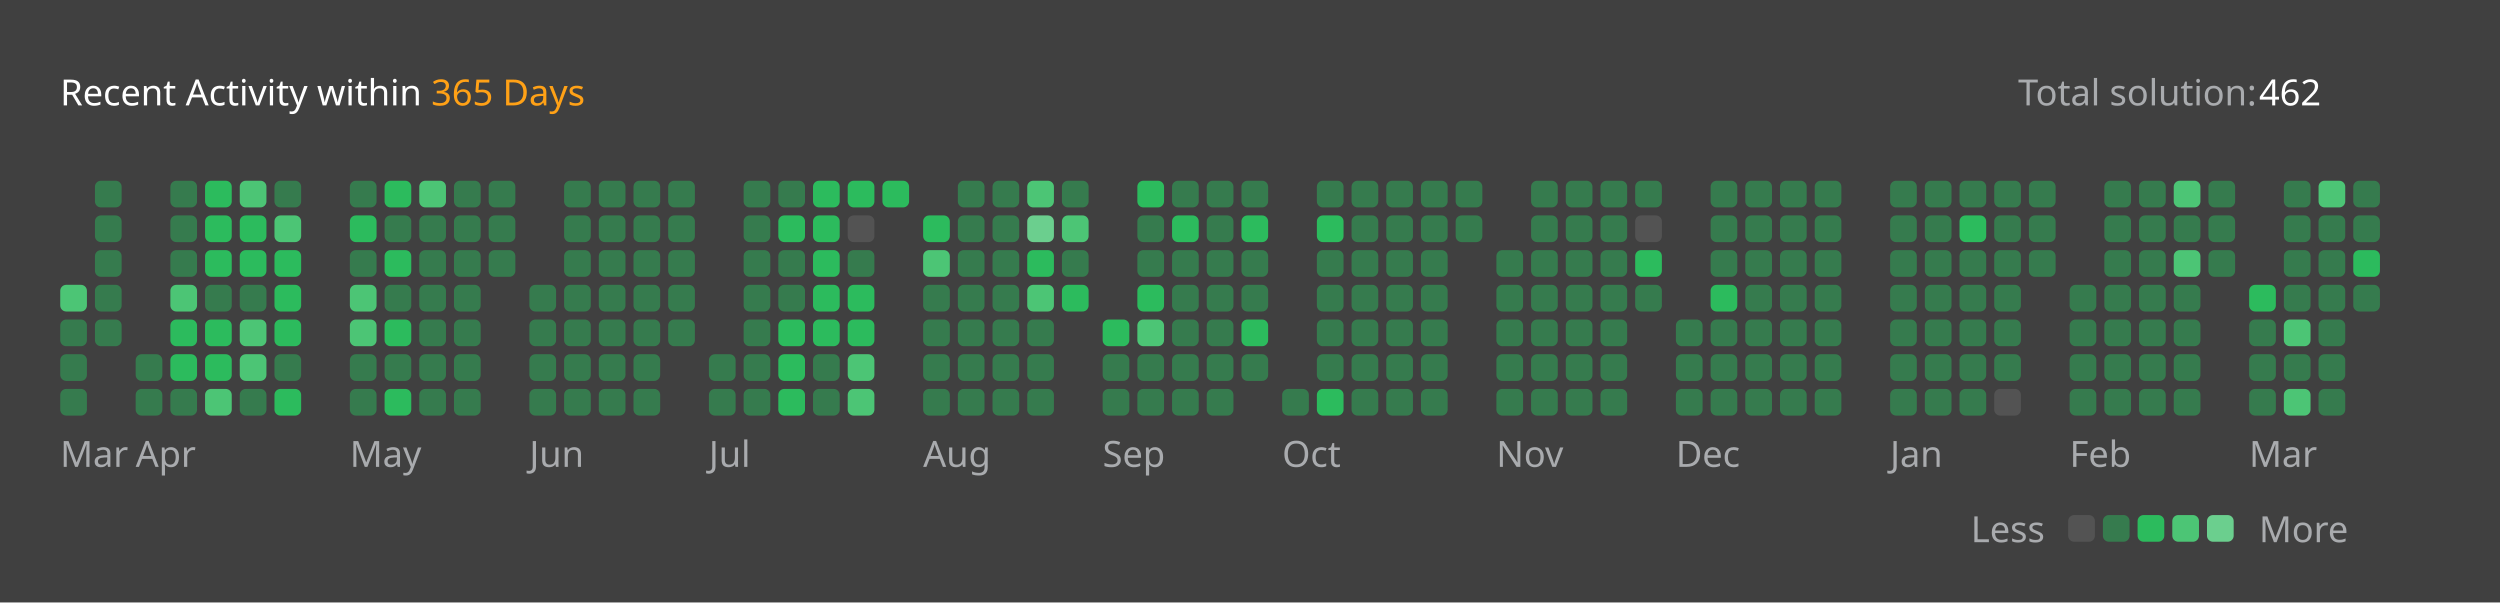
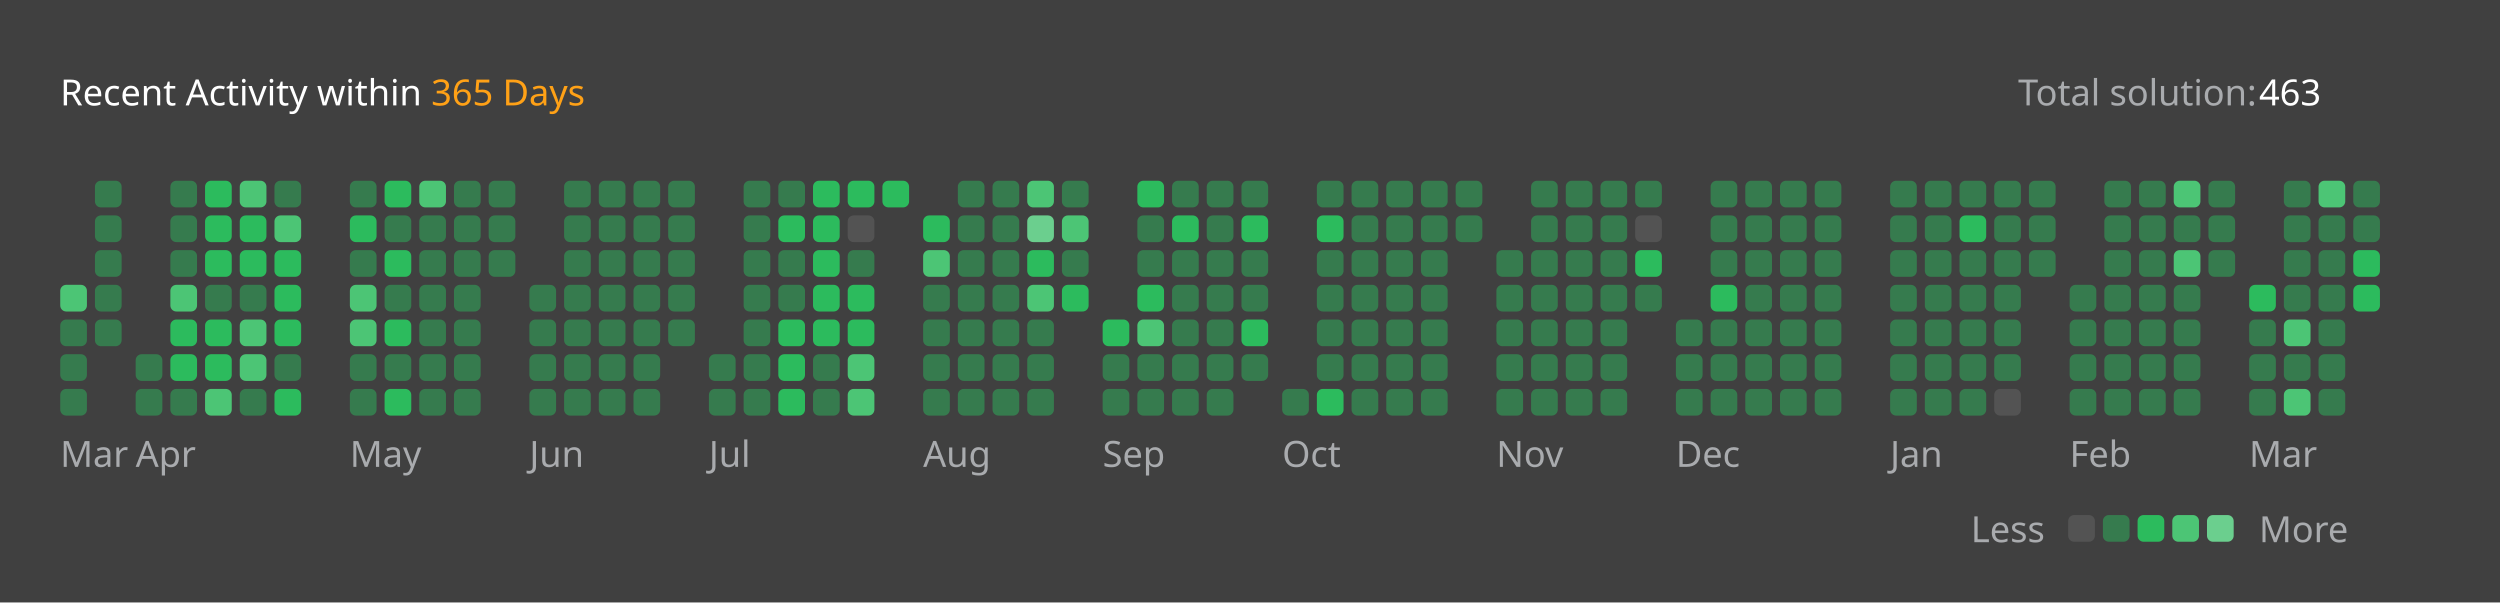
<svg xmlns="http://www.w3.org/2000/svg" version="1.1" height="200" width="830" viewBox="0 0 830 200">
  <style>*{font-family: "Segoe UI", Tahoma, Geneva, Verdana, sans-serif;}</style>
  <style>.title{font-weight: 500;font-size: 1rem;}</style>
  <style>.rotate-90{transform: rotate(-90deg);transform-origin: center;transform-box: fill-box;}</style>
  <style>.state{font-size: .75rem;}</style>
  <style>.light{color: #ffffff;fill: #ffffff;}</style>
  <style>.light-gray{color: #eff2f699;fill: #eff2f699;}</style>
  <style>.dark-gray{color: #ebebf54d;fill: #ebebf54d;}</style>
  <style>.gray{color: #747474;fill: #747474;}</style>
  <style>.orange{color: #ffa116;fill: #ffa116;}</style>
  <style>.background{color: #404040;fill: #404040;}</style>
  <style>.level-1-block{fill: #ffffff1a;}</style>
  <style>.level-2-block{fill: #2cb55d80;}</style>
  <style>.level-3-block{fill: #2cbb5dff;}</style>
  <style>.level-4-block{fill: #4cc575ff;}</style>
  <style>.level-5-block{fill: #6bcf8eff;}</style>
  <rect fill="#404040" x="0" y="0" width="830" height="200" rx="0.5rem" />
  <g text-anchor="start" text-decoration="1" class="title">
    <text x="20" y="35">
      <tspan class="light">Recent Activity within</tspan>
      <tspan class="orange">365 Days</tspan>
    </text>
  </g>
  <g class="state">
    <text x="670" y="35" class="light-gray"> Total solution: </text>
-     <text x="750" y="35" class="light"> 462 </text>
+     <text x="750" y="35" class="light"> 463 </text>
    <text x="678.88" y="180" class="light-gray" text-anchor="end">Less</text>
    <rect x="686.64" y="171" width="8.86" height="8.86" rx="2" ry="2" class="level-1-block" />
    <rect x="698.16" y="171" width="8.86" height="8.86" rx="2" ry="2" class="level-2-block" />
    <rect x="709.68" y="171" width="8.86" height="8.86" rx="2" ry="2" class="level-3-block" />
    <rect x="721.2" y="171" width="8.86" height="8.86" rx="2" ry="2" class="level-4-block" />
    <rect x="732.72" y="171" width="8.86" height="8.86" rx="2" ry="2" class="level-5-block" />
    <text x="750" y="180" class="light-gray">More</text>
  </g>
  <g x="20" y="60">
    <g x="20" y="60">
      <g x="20.0" y="60">
        <rect x="20.0" y="94.56" width="8.86" height="8.86" rx="2" ry="2" class="level-4-block" />
        <rect x="20.0" y="106.08" width="8.86" height="8.86" rx="2" ry="2" class="level-2-block" />
        <rect x="20.0" y="117.6" width="8.86" height="8.86" rx="2" ry="2" class="level-2-block" />
        <rect x="20.0" y="129.12" width="8.86" height="8.86" rx="2" ry="2" class="level-2-block" />
      </g>
      <g x="31.52" y="60">
        <rect x="31.52" y="60.0" width="8.86" height="8.86" rx="2" ry="2" class="level-2-block" />
        <rect x="31.52" y="71.52" width="8.86" height="8.86" rx="2" ry="2" class="level-2-block" />
        <rect x="31.52" y="83.04" width="8.86" height="8.86" rx="2" ry="2" class="level-2-block" />
        <rect x="31.52" y="94.56" width="8.86" height="8.86" rx="2" ry="2" class="level-2-block" />
        <rect x="31.52" y="106.08" width="8.86" height="8.86" rx="2" ry="2" class="level-2-block" />
      </g>
      <text x="20.0" y="155" class="light-gray state">Mar</text>
    </g>
  </g>
  <g x="45.04" y="60">
    <g x="45.04" y="60">
      <g x="45.04" y="60">
        <rect x="45.04" y="117.6" width="8.86" height="8.86" rx="2" ry="2" class="level-2-block" />
        <rect x="45.04" y="129.12" width="8.86" height="8.86" rx="2" ry="2" class="level-2-block" />
      </g>
      <g x="56.56" y="60">
        <rect x="56.56" y="60.0" width="8.86" height="8.86" rx="2" ry="2" class="level-2-block" />
        <rect x="56.56" y="71.52" width="8.86" height="8.86" rx="2" ry="2" class="level-2-block" />
        <rect x="56.56" y="83.04" width="8.86" height="8.86" rx="2" ry="2" class="level-2-block" />
        <rect x="56.56" y="94.56" width="8.86" height="8.86" rx="2" ry="2" class="level-4-block" />
        <rect x="56.56" y="106.08" width="8.86" height="8.86" rx="2" ry="2" class="level-3-block" />
        <rect x="56.56" y="117.6" width="8.86" height="8.86" rx="2" ry="2" class="level-3-block" />
        <rect x="56.56" y="129.12" width="8.86" height="8.86" rx="2" ry="2" class="level-2-block" />
      </g>
      <g x="68.08" y="60">
        <rect x="68.08" y="60.0" width="8.86" height="8.86" rx="2" ry="2" class="level-3-block" />
        <rect x="68.08" y="71.52" width="8.86" height="8.86" rx="2" ry="2" class="level-3-block" />
        <rect x="68.08" y="83.04" width="8.86" height="8.86" rx="2" ry="2" class="level-3-block" />
        <rect x="68.08" y="94.56" width="8.86" height="8.86" rx="2" ry="2" class="level-2-block" />
        <rect x="68.08" y="106.08" width="8.86" height="8.86" rx="2" ry="2" class="level-3-block" />
        <rect x="68.08" y="117.6" width="8.86" height="8.86" rx="2" ry="2" class="level-3-block" />
        <rect x="68.08" y="129.12" width="8.86" height="8.86" rx="2" ry="2" class="level-4-block" />
      </g>
      <g x="79.6" y="60">
        <rect x="79.6" y="60.0" width="8.86" height="8.86" rx="2" ry="2" class="level-4-block" />
        <rect x="79.6" y="71.52" width="8.86" height="8.86" rx="2" ry="2" class="level-3-block" />
        <rect x="79.6" y="83.04" width="8.86" height="8.86" rx="2" ry="2" class="level-3-block" />
        <rect x="79.6" y="94.56" width="8.86" height="8.86" rx="2" ry="2" class="level-2-block" />
        <rect x="79.6" y="106.08" width="8.86" height="8.86" rx="2" ry="2" class="level-4-block" />
        <rect x="79.6" y="117.6" width="8.86" height="8.86" rx="2" ry="2" class="level-4-block" />
        <rect x="79.6" y="129.12" width="8.86" height="8.86" rx="2" ry="2" class="level-2-block" />
      </g>
      <g x="91.12" y="60">
        <rect x="91.12" y="60.0" width="8.86" height="8.86" rx="2" ry="2" class="level-2-block" />
        <rect x="91.12" y="71.52" width="8.86" height="8.86" rx="2" ry="2" class="level-4-block" />
        <rect x="91.12" y="83.04" width="8.86" height="8.86" rx="2" ry="2" class="level-3-block" />
        <rect x="91.12" y="94.56" width="8.86" height="8.86" rx="2" ry="2" class="level-3-block" />
        <rect x="91.12" y="106.08" width="8.86" height="8.86" rx="2" ry="2" class="level-3-block" />
        <rect x="91.12" y="117.6" width="8.86" height="8.86" rx="2" ry="2" class="level-2-block" />
        <rect x="91.12" y="129.12" width="8.86" height="8.86" rx="2" ry="2" class="level-3-block" />
      </g>
      <text x="45.04" y="155" class="light-gray state">Apr</text>
    </g>
  </g>
  <g x="116.16" y="60">
    <g x="116.16" y="60">
      <g x="116.16" y="60">
        <rect x="116.16" y="60.0" width="8.86" height="8.86" rx="2" ry="2" class="level-2-block" />
        <rect x="116.16" y="71.52" width="8.86" height="8.86" rx="2" ry="2" class="level-3-block" />
        <rect x="116.16" y="83.04" width="8.86" height="8.86" rx="2" ry="2" class="level-2-block" />
        <rect x="116.16" y="94.56" width="8.86" height="8.86" rx="2" ry="2" class="level-4-block" />
        <rect x="116.16" y="106.08" width="8.86" height="8.86" rx="2" ry="2" class="level-4-block" />
        <rect x="116.16" y="117.6" width="8.86" height="8.86" rx="2" ry="2" class="level-2-block" />
        <rect x="116.16" y="129.12" width="8.86" height="8.86" rx="2" ry="2" class="level-2-block" />
      </g>
      <g x="127.68" y="60">
        <rect x="127.68" y="60.0" width="8.86" height="8.86" rx="2" ry="2" class="level-3-block" />
        <rect x="127.68" y="71.52" width="8.86" height="8.86" rx="2" ry="2" class="level-2-block" />
        <rect x="127.68" y="83.04" width="8.86" height="8.86" rx="2" ry="2" class="level-3-block" />
        <rect x="127.68" y="94.56" width="8.86" height="8.86" rx="2" ry="2" class="level-2-block" />
        <rect x="127.68" y="106.08" width="8.86" height="8.86" rx="2" ry="2" class="level-3-block" />
        <rect x="127.68" y="117.6" width="8.86" height="8.86" rx="2" ry="2" class="level-2-block" />
        <rect x="127.68" y="129.12" width="8.86" height="8.86" rx="2" ry="2" class="level-3-block" />
      </g>
      <g x="139.2" y="60">
        <rect x="139.2" y="60.0" width="8.86" height="8.86" rx="2" ry="2" class="level-4-block" />
        <rect x="139.2" y="71.52" width="8.86" height="8.86" rx="2" ry="2" class="level-2-block" />
        <rect x="139.2" y="83.04" width="8.86" height="8.86" rx="2" ry="2" class="level-2-block" />
        <rect x="139.2" y="94.56" width="8.86" height="8.86" rx="2" ry="2" class="level-2-block" />
        <rect x="139.2" y="106.08" width="8.86" height="8.86" rx="2" ry="2" class="level-2-block" />
        <rect x="139.2" y="117.6" width="8.86" height="8.86" rx="2" ry="2" class="level-2-block" />
        <rect x="139.2" y="129.12" width="8.86" height="8.86" rx="2" ry="2" class="level-2-block" />
      </g>
      <g x="150.72" y="60">
        <rect x="150.72" y="60.0" width="8.86" height="8.86" rx="2" ry="2" class="level-2-block" />
        <rect x="150.72" y="71.52" width="8.86" height="8.86" rx="2" ry="2" class="level-2-block" />
        <rect x="150.72" y="83.04" width="8.86" height="8.86" rx="2" ry="2" class="level-2-block" />
        <rect x="150.72" y="94.56" width="8.86" height="8.86" rx="2" ry="2" class="level-2-block" />
        <rect x="150.72" y="106.08" width="8.86" height="8.86" rx="2" ry="2" class="level-2-block" />
        <rect x="150.72" y="117.6" width="8.86" height="8.86" rx="2" ry="2" class="level-2-block" />
        <rect x="150.72" y="129.12" width="8.86" height="8.86" rx="2" ry="2" class="level-2-block" />
      </g>
      <g x="162.24" y="60">
        <rect x="162.24" y="60.0" width="8.86" height="8.86" rx="2" ry="2" class="level-2-block" />
        <rect x="162.24" y="71.52" width="8.86" height="8.86" rx="2" ry="2" class="level-2-block" />
        <rect x="162.24" y="83.04" width="8.86" height="8.86" rx="2" ry="2" class="level-2-block" />
      </g>
      <text x="116.16" y="155" class="light-gray state">May</text>
    </g>
  </g>
  <g x="175.76" y="60">
    <g x="175.76" y="60">
      <g x="175.76" y="60">
        <rect x="175.76" y="94.56" width="8.86" height="8.86" rx="2" ry="2" class="level-2-block" />
        <rect x="175.76" y="106.08" width="8.86" height="8.86" rx="2" ry="2" class="level-2-block" />
        <rect x="175.76" y="117.6" width="8.86" height="8.86" rx="2" ry="2" class="level-2-block" />
        <rect x="175.76" y="129.12" width="8.86" height="8.86" rx="2" ry="2" class="level-2-block" />
      </g>
      <g x="187.28" y="60">
        <rect x="187.28" y="60.0" width="8.86" height="8.86" rx="2" ry="2" class="level-2-block" />
        <rect x="187.28" y="71.52" width="8.86" height="8.86" rx="2" ry="2" class="level-2-block" />
        <rect x="187.28" y="83.04" width="8.86" height="8.86" rx="2" ry="2" class="level-2-block" />
        <rect x="187.28" y="94.56" width="8.86" height="8.86" rx="2" ry="2" class="level-2-block" />
        <rect x="187.28" y="106.08" width="8.86" height="8.86" rx="2" ry="2" class="level-2-block" />
        <rect x="187.28" y="117.6" width="8.86" height="8.86" rx="2" ry="2" class="level-2-block" />
        <rect x="187.28" y="129.12" width="8.86" height="8.86" rx="2" ry="2" class="level-2-block" />
      </g>
      <g x="198.8" y="60">
        <rect x="198.8" y="60.0" width="8.86" height="8.86" rx="2" ry="2" class="level-2-block" />
        <rect x="198.8" y="71.52" width="8.86" height="8.86" rx="2" ry="2" class="level-2-block" />
        <rect x="198.8" y="83.04" width="8.86" height="8.86" rx="2" ry="2" class="level-2-block" />
        <rect x="198.8" y="94.56" width="8.86" height="8.86" rx="2" ry="2" class="level-2-block" />
        <rect x="198.8" y="106.08" width="8.86" height="8.86" rx="2" ry="2" class="level-2-block" />
        <rect x="198.8" y="117.6" width="8.86" height="8.86" rx="2" ry="2" class="level-2-block" />
        <rect x="198.8" y="129.12" width="8.86" height="8.86" rx="2" ry="2" class="level-2-block" />
      </g>
      <g x="210.32" y="60">
        <rect x="210.32" y="60.0" width="8.86" height="8.86" rx="2" ry="2" class="level-2-block" />
        <rect x="210.32" y="71.52" width="8.86" height="8.86" rx="2" ry="2" class="level-2-block" />
        <rect x="210.32" y="83.04" width="8.86" height="8.86" rx="2" ry="2" class="level-2-block" />
        <rect x="210.32" y="94.56" width="8.86" height="8.86" rx="2" ry="2" class="level-2-block" />
        <rect x="210.32" y="106.08" width="8.86" height="8.86" rx="2" ry="2" class="level-2-block" />
        <rect x="210.32" y="117.6" width="8.86" height="8.86" rx="2" ry="2" class="level-2-block" />
        <rect x="210.32" y="129.12" width="8.86" height="8.86" rx="2" ry="2" class="level-2-block" />
      </g>
      <g x="221.84" y="60">
        <rect x="221.84" y="60.0" width="8.86" height="8.86" rx="2" ry="2" class="level-2-block" />
        <rect x="221.84" y="71.52" width="8.86" height="8.86" rx="2" ry="2" class="level-2-block" />
        <rect x="221.84" y="83.04" width="8.86" height="8.86" rx="2" ry="2" class="level-2-block" />
        <rect x="221.84" y="94.56" width="8.86" height="8.86" rx="2" ry="2" class="level-2-block" />
        <rect x="221.84" y="106.08" width="8.86" height="8.86" rx="2" ry="2" class="level-2-block" />
      </g>
      <text x="175.76" y="155" class="light-gray state">Jun</text>
    </g>
  </g>
  <g x="235.36" y="60">
    <g x="235.36" y="60">
      <g x="235.36" y="60">
        <rect x="235.36" y="117.6" width="8.86" height="8.86" rx="2" ry="2" class="level-2-block" />
        <rect x="235.36" y="129.12" width="8.86" height="8.86" rx="2" ry="2" class="level-2-block" />
      </g>
      <g x="246.88" y="60">
        <rect x="246.88" y="60.0" width="8.86" height="8.86" rx="2" ry="2" class="level-2-block" />
        <rect x="246.88" y="71.52" width="8.86" height="8.86" rx="2" ry="2" class="level-2-block" />
        <rect x="246.88" y="83.04" width="8.86" height="8.86" rx="2" ry="2" class="level-2-block" />
        <rect x="246.88" y="94.56" width="8.86" height="8.86" rx="2" ry="2" class="level-2-block" />
        <rect x="246.88" y="106.08" width="8.86" height="8.86" rx="2" ry="2" class="level-2-block" />
        <rect x="246.88" y="117.6" width="8.86" height="8.86" rx="2" ry="2" class="level-2-block" />
        <rect x="246.88" y="129.12" width="8.86" height="8.86" rx="2" ry="2" class="level-2-block" />
      </g>
      <g x="258.4" y="60">
        <rect x="258.4" y="60.0" width="8.86" height="8.86" rx="2" ry="2" class="level-2-block" />
        <rect x="258.4" y="71.52" width="8.86" height="8.86" rx="2" ry="2" class="level-3-block" />
        <rect x="258.4" y="83.04" width="8.86" height="8.86" rx="2" ry="2" class="level-2-block" />
        <rect x="258.4" y="94.56" width="8.86" height="8.86" rx="2" ry="2" class="level-2-block" />
        <rect x="258.4" y="106.08" width="8.86" height="8.86" rx="2" ry="2" class="level-3-block" />
        <rect x="258.4" y="117.6" width="8.86" height="8.86" rx="2" ry="2" class="level-3-block" />
        <rect x="258.4" y="129.12" width="8.86" height="8.86" rx="2" ry="2" class="level-3-block" />
      </g>
      <g x="269.92" y="60">
        <rect x="269.92" y="60.0" width="8.86" height="8.86" rx="2" ry="2" class="level-3-block" />
        <rect x="269.92" y="71.52" width="8.86" height="8.86" rx="2" ry="2" class="level-3-block" />
        <rect x="269.92" y="83.04" width="8.86" height="8.86" rx="2" ry="2" class="level-3-block" />
        <rect x="269.92" y="94.56" width="8.86" height="8.86" rx="2" ry="2" class="level-3-block" />
        <rect x="269.92" y="106.08" width="8.86" height="8.86" rx="2" ry="2" class="level-3-block" />
        <rect x="269.92" y="117.6" width="8.86" height="8.86" rx="2" ry="2" class="level-2-block" />
        <rect x="269.92" y="129.12" width="8.86" height="8.86" rx="2" ry="2" class="level-2-block" />
      </g>
      <g x="281.44" y="60">
        <rect x="281.44" y="60.0" width="8.86" height="8.86" rx="2" ry="2" class="level-3-block" />
        <rect x="281.44" y="71.52" width="8.86" height="8.86" rx="2" ry="2" class="level-1-block" />
        <rect x="281.44" y="83.04" width="8.86" height="8.86" rx="2" ry="2" class="level-2-block" />
        <rect x="281.44" y="94.56" width="8.86" height="8.86" rx="2" ry="2" class="level-3-block" />
        <rect x="281.44" y="106.08" width="8.86" height="8.86" rx="2" ry="2" class="level-3-block" />
        <rect x="281.44" y="117.6" width="8.86" height="8.86" rx="2" ry="2" class="level-4-block" />
        <rect x="281.44" y="129.12" width="8.86" height="8.86" rx="2" ry="2" class="level-4-block" />
      </g>
      <g x="292.96" y="60">
        <rect x="292.96" y="60.0" width="8.86" height="8.86" rx="2" ry="2" class="level-3-block" />
      </g>
      <text x="235.36" y="155" class="light-gray state">Jul</text>
    </g>
  </g>
  <g x="306.48" y="60">
    <g x="306.48" y="60">
      <g x="306.48" y="60">
        <rect x="306.48" y="71.52" width="8.86" height="8.86" rx="2" ry="2" class="level-3-block" />
        <rect x="306.48" y="83.04" width="8.86" height="8.86" rx="2" ry="2" class="level-4-block" />
        <rect x="306.48" y="94.56" width="8.86" height="8.86" rx="2" ry="2" class="level-2-block" />
        <rect x="306.48" y="106.08" width="8.86" height="8.86" rx="2" ry="2" class="level-2-block" />
        <rect x="306.48" y="117.6" width="8.86" height="8.86" rx="2" ry="2" class="level-2-block" />
        <rect x="306.48" y="129.12" width="8.86" height="8.86" rx="2" ry="2" class="level-2-block" />
      </g>
      <g x="318.0" y="60">
        <rect x="318.0" y="60.0" width="8.86" height="8.86" rx="2" ry="2" class="level-2-block" />
        <rect x="318.0" y="71.52" width="8.86" height="8.86" rx="2" ry="2" class="level-2-block" />
        <rect x="318.0" y="83.04" width="8.86" height="8.86" rx="2" ry="2" class="level-2-block" />
        <rect x="318.0" y="94.56" width="8.86" height="8.86" rx="2" ry="2" class="level-2-block" />
        <rect x="318.0" y="106.08" width="8.86" height="8.86" rx="2" ry="2" class="level-2-block" />
        <rect x="318.0" y="117.6" width="8.86" height="8.86" rx="2" ry="2" class="level-2-block" />
        <rect x="318.0" y="129.12" width="8.86" height="8.86" rx="2" ry="2" class="level-2-block" />
      </g>
      <g x="329.52" y="60">
        <rect x="329.52" y="60.0" width="8.86" height="8.86" rx="2" ry="2" class="level-2-block" />
        <rect x="329.52" y="71.52" width="8.86" height="8.86" rx="2" ry="2" class="level-2-block" />
        <rect x="329.52" y="83.04" width="8.86" height="8.86" rx="2" ry="2" class="level-2-block" />
        <rect x="329.52" y="94.56" width="8.86" height="8.86" rx="2" ry="2" class="level-2-block" />
        <rect x="329.52" y="106.08" width="8.86" height="8.86" rx="2" ry="2" class="level-2-block" />
        <rect x="329.52" y="117.6" width="8.86" height="8.86" rx="2" ry="2" class="level-2-block" />
        <rect x="329.52" y="129.12" width="8.86" height="8.86" rx="2" ry="2" class="level-2-block" />
      </g>
      <g x="341.04" y="60">
        <rect x="341.04" y="60.0" width="8.86" height="8.86" rx="2" ry="2" class="level-4-block" />
        <rect x="341.04" y="71.52" width="8.86" height="8.86" rx="2" ry="2" class="level-5-block" />
        <rect x="341.04" y="83.04" width="8.86" height="8.86" rx="2" ry="2" class="level-3-block" />
        <rect x="341.04" y="94.56" width="8.86" height="8.86" rx="2" ry="2" class="level-4-block" />
        <rect x="341.04" y="106.08" width="8.86" height="8.86" rx="2" ry="2" class="level-2-block" />
        <rect x="341.04" y="117.6" width="8.86" height="8.86" rx="2" ry="2" class="level-2-block" />
        <rect x="341.04" y="129.12" width="8.86" height="8.86" rx="2" ry="2" class="level-2-block" />
      </g>
      <g x="352.56" y="60">
        <rect x="352.56" y="60.0" width="8.86" height="8.86" rx="2" ry="2" class="level-2-block" />
        <rect x="352.56" y="71.52" width="8.86" height="8.86" rx="2" ry="2" class="level-4-block" />
        <rect x="352.56" y="83.04" width="8.86" height="8.86" rx="2" ry="2" class="level-2-block" />
        <rect x="352.56" y="94.56" width="8.86" height="8.86" rx="2" ry="2" class="level-3-block" />
      </g>
      <text x="306.48" y="155" class="light-gray state">Aug</text>
    </g>
  </g>
  <g x="366.08" y="60">
    <g x="366.08" y="60">
      <g x="366.08" y="60">
        <rect x="366.08" y="106.08" width="8.86" height="8.86" rx="2" ry="2" class="level-3-block" />
        <rect x="366.08" y="117.6" width="8.86" height="8.86" rx="2" ry="2" class="level-2-block" />
        <rect x="366.08" y="129.12" width="8.86" height="8.86" rx="2" ry="2" class="level-2-block" />
      </g>
      <g x="377.6" y="60">
        <rect x="377.6" y="60.0" width="8.86" height="8.86" rx="2" ry="2" class="level-3-block" />
        <rect x="377.6" y="71.52" width="8.86" height="8.86" rx="2" ry="2" class="level-2-block" />
        <rect x="377.6" y="83.04" width="8.86" height="8.86" rx="2" ry="2" class="level-2-block" />
        <rect x="377.6" y="94.56" width="8.86" height="8.86" rx="2" ry="2" class="level-3-block" />
        <rect x="377.6" y="106.08" width="8.86" height="8.86" rx="2" ry="2" class="level-4-block" />
        <rect x="377.6" y="117.6" width="8.86" height="8.86" rx="2" ry="2" class="level-2-block" />
        <rect x="377.6" y="129.12" width="8.86" height="8.86" rx="2" ry="2" class="level-2-block" />
      </g>
      <g x="389.12" y="60">
        <rect x="389.12" y="60.0" width="8.86" height="8.86" rx="2" ry="2" class="level-2-block" />
        <rect x="389.12" y="71.52" width="8.86" height="8.86" rx="2" ry="2" class="level-3-block" />
        <rect x="389.12" y="83.04" width="8.86" height="8.86" rx="2" ry="2" class="level-2-block" />
        <rect x="389.12" y="94.56" width="8.86" height="8.86" rx="2" ry="2" class="level-2-block" />
        <rect x="389.12" y="106.08" width="8.86" height="8.86" rx="2" ry="2" class="level-2-block" />
        <rect x="389.12" y="117.6" width="8.86" height="8.86" rx="2" ry="2" class="level-2-block" />
        <rect x="389.12" y="129.12" width="8.86" height="8.86" rx="2" ry="2" class="level-2-block" />
      </g>
      <g x="400.64" y="60">
        <rect x="400.64" y="60.0" width="8.86" height="8.86" rx="2" ry="2" class="level-2-block" />
        <rect x="400.64" y="71.52" width="8.86" height="8.86" rx="2" ry="2" class="level-2-block" />
        <rect x="400.64" y="83.04" width="8.86" height="8.86" rx="2" ry="2" class="level-2-block" />
        <rect x="400.64" y="94.56" width="8.86" height="8.86" rx="2" ry="2" class="level-2-block" />
        <rect x="400.64" y="106.08" width="8.86" height="8.86" rx="2" ry="2" class="level-2-block" />
        <rect x="400.64" y="117.6" width="8.86" height="8.86" rx="2" ry="2" class="level-2-block" />
        <rect x="400.64" y="129.12" width="8.86" height="8.86" rx="2" ry="2" class="level-2-block" />
      </g>
      <g x="412.16" y="60">
        <rect x="412.16" y="60.0" width="8.86" height="8.86" rx="2" ry="2" class="level-2-block" />
        <rect x="412.16" y="71.52" width="8.86" height="8.86" rx="2" ry="2" class="level-3-block" />
        <rect x="412.16" y="83.04" width="8.86" height="8.86" rx="2" ry="2" class="level-2-block" />
        <rect x="412.16" y="94.56" width="8.86" height="8.86" rx="2" ry="2" class="level-2-block" />
        <rect x="412.16" y="106.08" width="8.86" height="8.86" rx="2" ry="2" class="level-3-block" />
        <rect x="412.16" y="117.6" width="8.86" height="8.86" rx="2" ry="2" class="level-2-block" />
      </g>
      <text x="366.08" y="155" class="light-gray state">Sep</text>
    </g>
  </g>
  <g x="425.68" y="60">
    <g x="425.68" y="60">
      <g x="425.68" y="60">
        <rect x="425.68" y="129.12" width="8.86" height="8.86" rx="2" ry="2" class="level-2-block" />
      </g>
      <g x="437.2" y="60">
        <rect x="437.2" y="60.0" width="8.86" height="8.86" rx="2" ry="2" class="level-2-block" />
        <rect x="437.2" y="71.52" width="8.86" height="8.86" rx="2" ry="2" class="level-3-block" />
        <rect x="437.2" y="83.04" width="8.86" height="8.86" rx="2" ry="2" class="level-2-block" />
        <rect x="437.2" y="94.56" width="8.86" height="8.86" rx="2" ry="2" class="level-2-block" />
        <rect x="437.2" y="106.08" width="8.86" height="8.86" rx="2" ry="2" class="level-2-block" />
        <rect x="437.2" y="117.6" width="8.86" height="8.86" rx="2" ry="2" class="level-2-block" />
        <rect x="437.2" y="129.12" width="8.86" height="8.86" rx="2" ry="2" class="level-3-block" />
      </g>
      <g x="448.72" y="60">
        <rect x="448.72" y="60.0" width="8.86" height="8.86" rx="2" ry="2" class="level-2-block" />
        <rect x="448.72" y="71.52" width="8.86" height="8.86" rx="2" ry="2" class="level-2-block" />
        <rect x="448.72" y="83.04" width="8.86" height="8.86" rx="2" ry="2" class="level-2-block" />
        <rect x="448.72" y="94.56" width="8.86" height="8.86" rx="2" ry="2" class="level-2-block" />
        <rect x="448.72" y="106.08" width="8.86" height="8.86" rx="2" ry="2" class="level-2-block" />
        <rect x="448.72" y="117.6" width="8.86" height="8.86" rx="2" ry="2" class="level-2-block" />
        <rect x="448.72" y="129.12" width="8.86" height="8.86" rx="2" ry="2" class="level-2-block" />
      </g>
      <g x="460.24" y="60">
        <rect x="460.24" y="60.0" width="8.86" height="8.86" rx="2" ry="2" class="level-2-block" />
        <rect x="460.24" y="71.52" width="8.86" height="8.86" rx="2" ry="2" class="level-2-block" />
        <rect x="460.24" y="83.04" width="8.86" height="8.86" rx="2" ry="2" class="level-2-block" />
        <rect x="460.24" y="94.56" width="8.86" height="8.86" rx="2" ry="2" class="level-2-block" />
        <rect x="460.24" y="106.08" width="8.86" height="8.86" rx="2" ry="2" class="level-2-block" />
        <rect x="460.24" y="117.6" width="8.86" height="8.86" rx="2" ry="2" class="level-2-block" />
        <rect x="460.24" y="129.12" width="8.86" height="8.86" rx="2" ry="2" class="level-2-block" />
      </g>
      <g x="471.76" y="60">
        <rect x="471.76" y="60.0" width="8.86" height="8.86" rx="2" ry="2" class="level-2-block" />
        <rect x="471.76" y="71.52" width="8.86" height="8.86" rx="2" ry="2" class="level-2-block" />
        <rect x="471.76" y="83.04" width="8.86" height="8.86" rx="2" ry="2" class="level-2-block" />
        <rect x="471.76" y="94.56" width="8.86" height="8.86" rx="2" ry="2" class="level-2-block" />
        <rect x="471.76" y="106.08" width="8.86" height="8.86" rx="2" ry="2" class="level-2-block" />
        <rect x="471.76" y="117.6" width="8.86" height="8.86" rx="2" ry="2" class="level-2-block" />
        <rect x="471.76" y="129.12" width="8.86" height="8.86" rx="2" ry="2" class="level-2-block" />
      </g>
      <g x="483.28" y="60">
        <rect x="483.28" y="60.0" width="8.86" height="8.86" rx="2" ry="2" class="level-2-block" />
        <rect x="483.28" y="71.52" width="8.86" height="8.86" rx="2" ry="2" class="level-2-block" />
      </g>
      <text x="425.68" y="155" class="light-gray state">Oct</text>
    </g>
  </g>
  <g x="496.8" y="60">
    <g x="496.8" y="60">
      <g x="496.8" y="60">
        <rect x="496.8" y="83.04" width="8.86" height="8.86" rx="2" ry="2" class="level-2-block" />
        <rect x="496.8" y="94.56" width="8.86" height="8.86" rx="2" ry="2" class="level-2-block" />
        <rect x="496.8" y="106.08" width="8.86" height="8.86" rx="2" ry="2" class="level-2-block" />
        <rect x="496.8" y="117.6" width="8.86" height="8.86" rx="2" ry="2" class="level-2-block" />
        <rect x="496.8" y="129.12" width="8.86" height="8.86" rx="2" ry="2" class="level-2-block" />
      </g>
      <g x="508.32" y="60">
        <rect x="508.32" y="60.0" width="8.86" height="8.86" rx="2" ry="2" class="level-2-block" />
        <rect x="508.32" y="71.52" width="8.86" height="8.86" rx="2" ry="2" class="level-2-block" />
        <rect x="508.32" y="83.04" width="8.86" height="8.86" rx="2" ry="2" class="level-2-block" />
        <rect x="508.32" y="94.56" width="8.86" height="8.86" rx="2" ry="2" class="level-2-block" />
        <rect x="508.32" y="106.08" width="8.86" height="8.86" rx="2" ry="2" class="level-2-block" />
        <rect x="508.32" y="117.6" width="8.86" height="8.86" rx="2" ry="2" class="level-2-block" />
        <rect x="508.32" y="129.12" width="8.86" height="8.86" rx="2" ry="2" class="level-2-block" />
      </g>
      <g x="519.84" y="60">
        <rect x="519.84" y="60.0" width="8.86" height="8.86" rx="2" ry="2" class="level-2-block" />
        <rect x="519.84" y="71.52" width="8.86" height="8.86" rx="2" ry="2" class="level-2-block" />
        <rect x="519.84" y="83.04" width="8.86" height="8.86" rx="2" ry="2" class="level-2-block" />
        <rect x="519.84" y="94.56" width="8.86" height="8.86" rx="2" ry="2" class="level-2-block" />
        <rect x="519.84" y="106.08" width="8.86" height="8.86" rx="2" ry="2" class="level-2-block" />
        <rect x="519.84" y="117.6" width="8.86" height="8.86" rx="2" ry="2" class="level-2-block" />
        <rect x="519.84" y="129.12" width="8.86" height="8.86" rx="2" ry="2" class="level-2-block" />
      </g>
      <g x="531.36" y="60">
        <rect x="531.36" y="60.0" width="8.86" height="8.86" rx="2" ry="2" class="level-2-block" />
        <rect x="531.36" y="71.52" width="8.86" height="8.86" rx="2" ry="2" class="level-2-block" />
        <rect x="531.36" y="83.04" width="8.86" height="8.86" rx="2" ry="2" class="level-2-block" />
        <rect x="531.36" y="94.56" width="8.86" height="8.86" rx="2" ry="2" class="level-2-block" />
        <rect x="531.36" y="106.08" width="8.86" height="8.86" rx="2" ry="2" class="level-2-block" />
        <rect x="531.36" y="117.6" width="8.86" height="8.86" rx="2" ry="2" class="level-2-block" />
        <rect x="531.36" y="129.12" width="8.86" height="8.86" rx="2" ry="2" class="level-2-block" />
      </g>
      <g x="542.88" y="60">
        <rect x="542.88" y="60.0" width="8.86" height="8.86" rx="2" ry="2" class="level-2-block" />
        <rect x="542.88" y="71.52" width="8.86" height="8.86" rx="2" ry="2" class="level-1-block" />
        <rect x="542.88" y="83.04" width="8.86" height="8.86" rx="2" ry="2" class="level-3-block" />
        <rect x="542.88" y="94.56" width="8.86" height="8.86" rx="2" ry="2" class="level-2-block" />
      </g>
      <text x="496.8" y="155" class="light-gray state">Nov</text>
    </g>
  </g>
  <g x="556.4" y="60">
    <g x="556.4" y="60">
      <g x="556.4" y="60">
        <rect x="556.4" y="106.08" width="8.86" height="8.86" rx="2" ry="2" class="level-2-block" />
        <rect x="556.4" y="117.6" width="8.86" height="8.86" rx="2" ry="2" class="level-2-block" />
        <rect x="556.4" y="129.12" width="8.86" height="8.86" rx="2" ry="2" class="level-2-block" />
      </g>
      <g x="567.92" y="60">
        <rect x="567.92" y="60.0" width="8.86" height="8.86" rx="2" ry="2" class="level-2-block" />
        <rect x="567.92" y="71.52" width="8.86" height="8.86" rx="2" ry="2" class="level-2-block" />
        <rect x="567.92" y="83.04" width="8.86" height="8.86" rx="2" ry="2" class="level-2-block" />
        <rect x="567.92" y="94.56" width="8.86" height="8.86" rx="2" ry="2" class="level-3-block" />
        <rect x="567.92" y="106.08" width="8.86" height="8.86" rx="2" ry="2" class="level-2-block" />
        <rect x="567.92" y="117.6" width="8.86" height="8.86" rx="2" ry="2" class="level-2-block" />
        <rect x="567.92" y="129.12" width="8.86" height="8.86" rx="2" ry="2" class="level-2-block" />
      </g>
      <g x="579.44" y="60">
        <rect x="579.44" y="60.0" width="8.86" height="8.86" rx="2" ry="2" class="level-2-block" />
        <rect x="579.44" y="71.52" width="8.86" height="8.86" rx="2" ry="2" class="level-2-block" />
        <rect x="579.44" y="83.04" width="8.86" height="8.86" rx="2" ry="2" class="level-2-block" />
        <rect x="579.44" y="94.56" width="8.86" height="8.86" rx="2" ry="2" class="level-2-block" />
        <rect x="579.44" y="106.08" width="8.86" height="8.86" rx="2" ry="2" class="level-2-block" />
        <rect x="579.44" y="117.6" width="8.86" height="8.86" rx="2" ry="2" class="level-2-block" />
        <rect x="579.44" y="129.12" width="8.86" height="8.86" rx="2" ry="2" class="level-2-block" />
      </g>
      <g x="590.96" y="60">
        <rect x="590.96" y="60.0" width="8.86" height="8.86" rx="2" ry="2" class="level-2-block" />
        <rect x="590.96" y="71.52" width="8.86" height="8.86" rx="2" ry="2" class="level-2-block" />
        <rect x="590.96" y="83.04" width="8.86" height="8.86" rx="2" ry="2" class="level-2-block" />
        <rect x="590.96" y="94.56" width="8.86" height="8.86" rx="2" ry="2" class="level-2-block" />
        <rect x="590.96" y="106.08" width="8.86" height="8.86" rx="2" ry="2" class="level-2-block" />
        <rect x="590.96" y="117.6" width="8.86" height="8.86" rx="2" ry="2" class="level-2-block" />
        <rect x="590.96" y="129.12" width="8.86" height="8.86" rx="2" ry="2" class="level-2-block" />
      </g>
      <g x="602.48" y="60">
        <rect x="602.48" y="60.0" width="8.86" height="8.86" rx="2" ry="2" class="level-2-block" />
        <rect x="602.48" y="71.52" width="8.86" height="8.86" rx="2" ry="2" class="level-2-block" />
        <rect x="602.48" y="83.04" width="8.86" height="8.86" rx="2" ry="2" class="level-2-block" />
        <rect x="602.48" y="94.56" width="8.86" height="8.86" rx="2" ry="2" class="level-2-block" />
        <rect x="602.48" y="106.08" width="8.86" height="8.86" rx="2" ry="2" class="level-2-block" />
        <rect x="602.48" y="117.6" width="8.86" height="8.86" rx="2" ry="2" class="level-2-block" />
        <rect x="602.48" y="129.12" width="8.86" height="8.86" rx="2" ry="2" class="level-2-block" />
      </g>
      <text x="556.4" y="155" class="light-gray state">Dec</text>
    </g>
  </g>
  <g x="627.52" y="60">
    <g x="627.52" y="60">
      <g x="627.52" y="60">
        <rect x="627.52" y="60.0" width="8.86" height="8.86" rx="2" ry="2" class="level-2-block" />
        <rect x="627.52" y="71.52" width="8.86" height="8.86" rx="2" ry="2" class="level-2-block" />
        <rect x="627.52" y="83.04" width="8.86" height="8.86" rx="2" ry="2" class="level-2-block" />
        <rect x="627.52" y="94.56" width="8.86" height="8.86" rx="2" ry="2" class="level-2-block" />
        <rect x="627.52" y="106.08" width="8.86" height="8.86" rx="2" ry="2" class="level-2-block" />
        <rect x="627.52" y="117.6" width="8.86" height="8.86" rx="2" ry="2" class="level-2-block" />
        <rect x="627.52" y="129.12" width="8.86" height="8.86" rx="2" ry="2" class="level-2-block" />
      </g>
      <g x="639.04" y="60">
        <rect x="639.04" y="60.0" width="8.86" height="8.86" rx="2" ry="2" class="level-2-block" />
        <rect x="639.04" y="71.52" width="8.86" height="8.86" rx="2" ry="2" class="level-2-block" />
        <rect x="639.04" y="83.04" width="8.86" height="8.86" rx="2" ry="2" class="level-2-block" />
        <rect x="639.04" y="94.56" width="8.86" height="8.86" rx="2" ry="2" class="level-2-block" />
        <rect x="639.04" y="106.08" width="8.86" height="8.86" rx="2" ry="2" class="level-2-block" />
        <rect x="639.04" y="117.6" width="8.86" height="8.86" rx="2" ry="2" class="level-2-block" />
        <rect x="639.04" y="129.12" width="8.86" height="8.86" rx="2" ry="2" class="level-2-block" />
      </g>
      <g x="650.56" y="60">
        <rect x="650.56" y="60.0" width="8.86" height="8.86" rx="2" ry="2" class="level-2-block" />
        <rect x="650.56" y="71.52" width="8.86" height="8.86" rx="2" ry="2" class="level-3-block" />
        <rect x="650.56" y="83.04" width="8.86" height="8.86" rx="2" ry="2" class="level-2-block" />
        <rect x="650.56" y="94.56" width="8.86" height="8.86" rx="2" ry="2" class="level-2-block" />
        <rect x="650.56" y="106.08" width="8.86" height="8.86" rx="2" ry="2" class="level-2-block" />
        <rect x="650.56" y="117.6" width="8.86" height="8.86" rx="2" ry="2" class="level-2-block" />
        <rect x="650.56" y="129.12" width="8.86" height="8.86" rx="2" ry="2" class="level-2-block" />
      </g>
      <g x="662.08" y="60">
        <rect x="662.08" y="60.0" width="8.86" height="8.86" rx="2" ry="2" class="level-2-block" />
        <rect x="662.08" y="71.52" width="8.86" height="8.86" rx="2" ry="2" class="level-2-block" />
        <rect x="662.08" y="83.04" width="8.86" height="8.86" rx="2" ry="2" class="level-2-block" />
        <rect x="662.08" y="94.56" width="8.86" height="8.86" rx="2" ry="2" class="level-2-block" />
        <rect x="662.08" y="106.08" width="8.86" height="8.86" rx="2" ry="2" class="level-2-block" />
        <rect x="662.08" y="117.6" width="8.86" height="8.86" rx="2" ry="2" class="level-2-block" />
        <rect x="662.08" y="129.12" width="8.86" height="8.86" rx="2" ry="2" class="level-1-block" />
      </g>
      <g x="673.6" y="60">
        <rect x="673.6" y="60.0" width="8.86" height="8.86" rx="2" ry="2" class="level-2-block" />
        <rect x="673.6" y="71.52" width="8.86" height="8.86" rx="2" ry="2" class="level-2-block" />
        <rect x="673.6" y="83.04" width="8.86" height="8.86" rx="2" ry="2" class="level-2-block" />
      </g>
      <text x="627.52" y="155" class="light-gray state">Jan</text>
    </g>
  </g>
  <g x="687.12" y="60">
    <g x="687.12" y="60">
      <g x="687.12" y="60">
        <rect x="687.12" y="94.56" width="8.86" height="8.86" rx="2" ry="2" class="level-2-block" />
        <rect x="687.12" y="106.08" width="8.86" height="8.86" rx="2" ry="2" class="level-2-block" />
        <rect x="687.12" y="117.6" width="8.86" height="8.86" rx="2" ry="2" class="level-2-block" />
        <rect x="687.12" y="129.12" width="8.86" height="8.86" rx="2" ry="2" class="level-2-block" />
      </g>
      <g x="698.64" y="60">
        <rect x="698.64" y="60.0" width="8.86" height="8.86" rx="2" ry="2" class="level-2-block" />
        <rect x="698.64" y="71.52" width="8.86" height="8.86" rx="2" ry="2" class="level-2-block" />
        <rect x="698.64" y="83.04" width="8.86" height="8.86" rx="2" ry="2" class="level-2-block" />
        <rect x="698.64" y="94.56" width="8.86" height="8.86" rx="2" ry="2" class="level-2-block" />
        <rect x="698.64" y="106.08" width="8.86" height="8.86" rx="2" ry="2" class="level-2-block" />
        <rect x="698.64" y="117.6" width="8.86" height="8.86" rx="2" ry="2" class="level-2-block" />
        <rect x="698.64" y="129.12" width="8.86" height="8.86" rx="2" ry="2" class="level-2-block" />
      </g>
      <g x="710.16" y="60">
        <rect x="710.16" y="60.0" width="8.86" height="8.86" rx="2" ry="2" class="level-2-block" />
        <rect x="710.16" y="71.52" width="8.86" height="8.86" rx="2" ry="2" class="level-2-block" />
        <rect x="710.16" y="83.04" width="8.86" height="8.86" rx="2" ry="2" class="level-2-block" />
        <rect x="710.16" y="94.56" width="8.86" height="8.86" rx="2" ry="2" class="level-2-block" />
        <rect x="710.16" y="106.08" width="8.86" height="8.86" rx="2" ry="2" class="level-2-block" />
        <rect x="710.16" y="117.6" width="8.86" height="8.86" rx="2" ry="2" class="level-2-block" />
        <rect x="710.16" y="129.12" width="8.86" height="8.86" rx="2" ry="2" class="level-2-block" />
      </g>
      <g x="721.68" y="60">
        <rect x="721.68" y="60.0" width="8.86" height="8.86" rx="2" ry="2" class="level-4-block" />
        <rect x="721.68" y="71.52" width="8.86" height="8.86" rx="2" ry="2" class="level-2-block" />
        <rect x="721.68" y="83.04" width="8.86" height="8.86" rx="2" ry="2" class="level-4-block" />
        <rect x="721.68" y="94.56" width="8.86" height="8.86" rx="2" ry="2" class="level-2-block" />
        <rect x="721.68" y="106.08" width="8.86" height="8.86" rx="2" ry="2" class="level-2-block" />
        <rect x="721.68" y="117.6" width="8.86" height="8.86" rx="2" ry="2" class="level-2-block" />
        <rect x="721.68" y="129.12" width="8.86" height="8.86" rx="2" ry="2" class="level-2-block" />
      </g>
      <g x="733.2" y="60">
        <rect x="733.2" y="60.0" width="8.86" height="8.86" rx="2" ry="2" class="level-2-block" />
        <rect x="733.2" y="71.52" width="8.86" height="8.86" rx="2" ry="2" class="level-2-block" />
        <rect x="733.2" y="83.04" width="8.86" height="8.86" rx="2" ry="2" class="level-2-block" />
      </g>
      <text x="687.12" y="155" class="light-gray state">Feb</text>
    </g>
  </g>
  <g x="746.72" y="60">
    <g x="746.72" y="60">
      <g x="746.72" y="60">
        <rect x="746.72" y="94.56" width="8.86" height="8.86" rx="2" ry="2" class="level-3-block" />
        <rect x="746.72" y="106.08" width="8.86" height="8.86" rx="2" ry="2" class="level-2-block" />
        <rect x="746.72" y="117.6" width="8.86" height="8.86" rx="2" ry="2" class="level-2-block" />
        <rect x="746.72" y="129.12" width="8.86" height="8.86" rx="2" ry="2" class="level-2-block" />
      </g>
      <g x="758.24" y="60">
        <rect x="758.24" y="60.0" width="8.86" height="8.86" rx="2" ry="2" class="level-2-block" />
        <rect x="758.24" y="71.52" width="8.86" height="8.86" rx="2" ry="2" class="level-2-block" />
        <rect x="758.24" y="83.04" width="8.86" height="8.86" rx="2" ry="2" class="level-2-block" />
        <rect x="758.24" y="94.56" width="8.86" height="8.86" rx="2" ry="2" class="level-2-block" />
        <rect x="758.24" y="106.08" width="8.86" height="8.86" rx="2" ry="2" class="level-4-block" />
        <rect x="758.24" y="117.6" width="8.86" height="8.86" rx="2" ry="2" class="level-2-block" />
        <rect x="758.24" y="129.12" width="8.86" height="8.86" rx="2" ry="2" class="level-4-block" />
      </g>
      <g x="769.76" y="60">
        <rect x="769.76" y="60.0" width="8.86" height="8.86" rx="2" ry="2" class="level-4-block" />
        <rect x="769.76" y="71.52" width="8.86" height="8.86" rx="2" ry="2" class="level-2-block" />
        <rect x="769.76" y="83.04" width="8.86" height="8.86" rx="2" ry="2" class="level-2-block" />
        <rect x="769.76" y="94.56" width="8.86" height="8.86" rx="2" ry="2" class="level-2-block" />
        <rect x="769.76" y="106.08" width="8.86" height="8.86" rx="2" ry="2" class="level-2-block" />
        <rect x="769.76" y="117.6" width="8.86" height="8.86" rx="2" ry="2" class="level-2-block" />
        <rect x="769.76" y="129.12" width="8.86" height="8.86" rx="2" ry="2" class="level-2-block" />
      </g>
      <g x="781.28" y="60">
        <rect x="781.28" y="60.0" width="8.86" height="8.86" rx="2" ry="2" class="level-2-block" />
        <rect x="781.28" y="71.52" width="8.86" height="8.86" rx="2" ry="2" class="level-2-block" />
        <rect x="781.28" y="83.04" width="8.86" height="8.86" rx="2" ry="2" class="level-3-block" />
-         <rect x="781.28" y="94.56" width="8.86" height="8.86" rx="2" ry="2" class="level-2-block" />
+         <rect x="781.28" y="94.56" width="8.86" height="8.86" rx="2" ry="2" class="level-3-block" />
      </g>
      <text x="746.72" y="155" class="light-gray state">Mar</text>
    </g>
  </g>
</svg>
